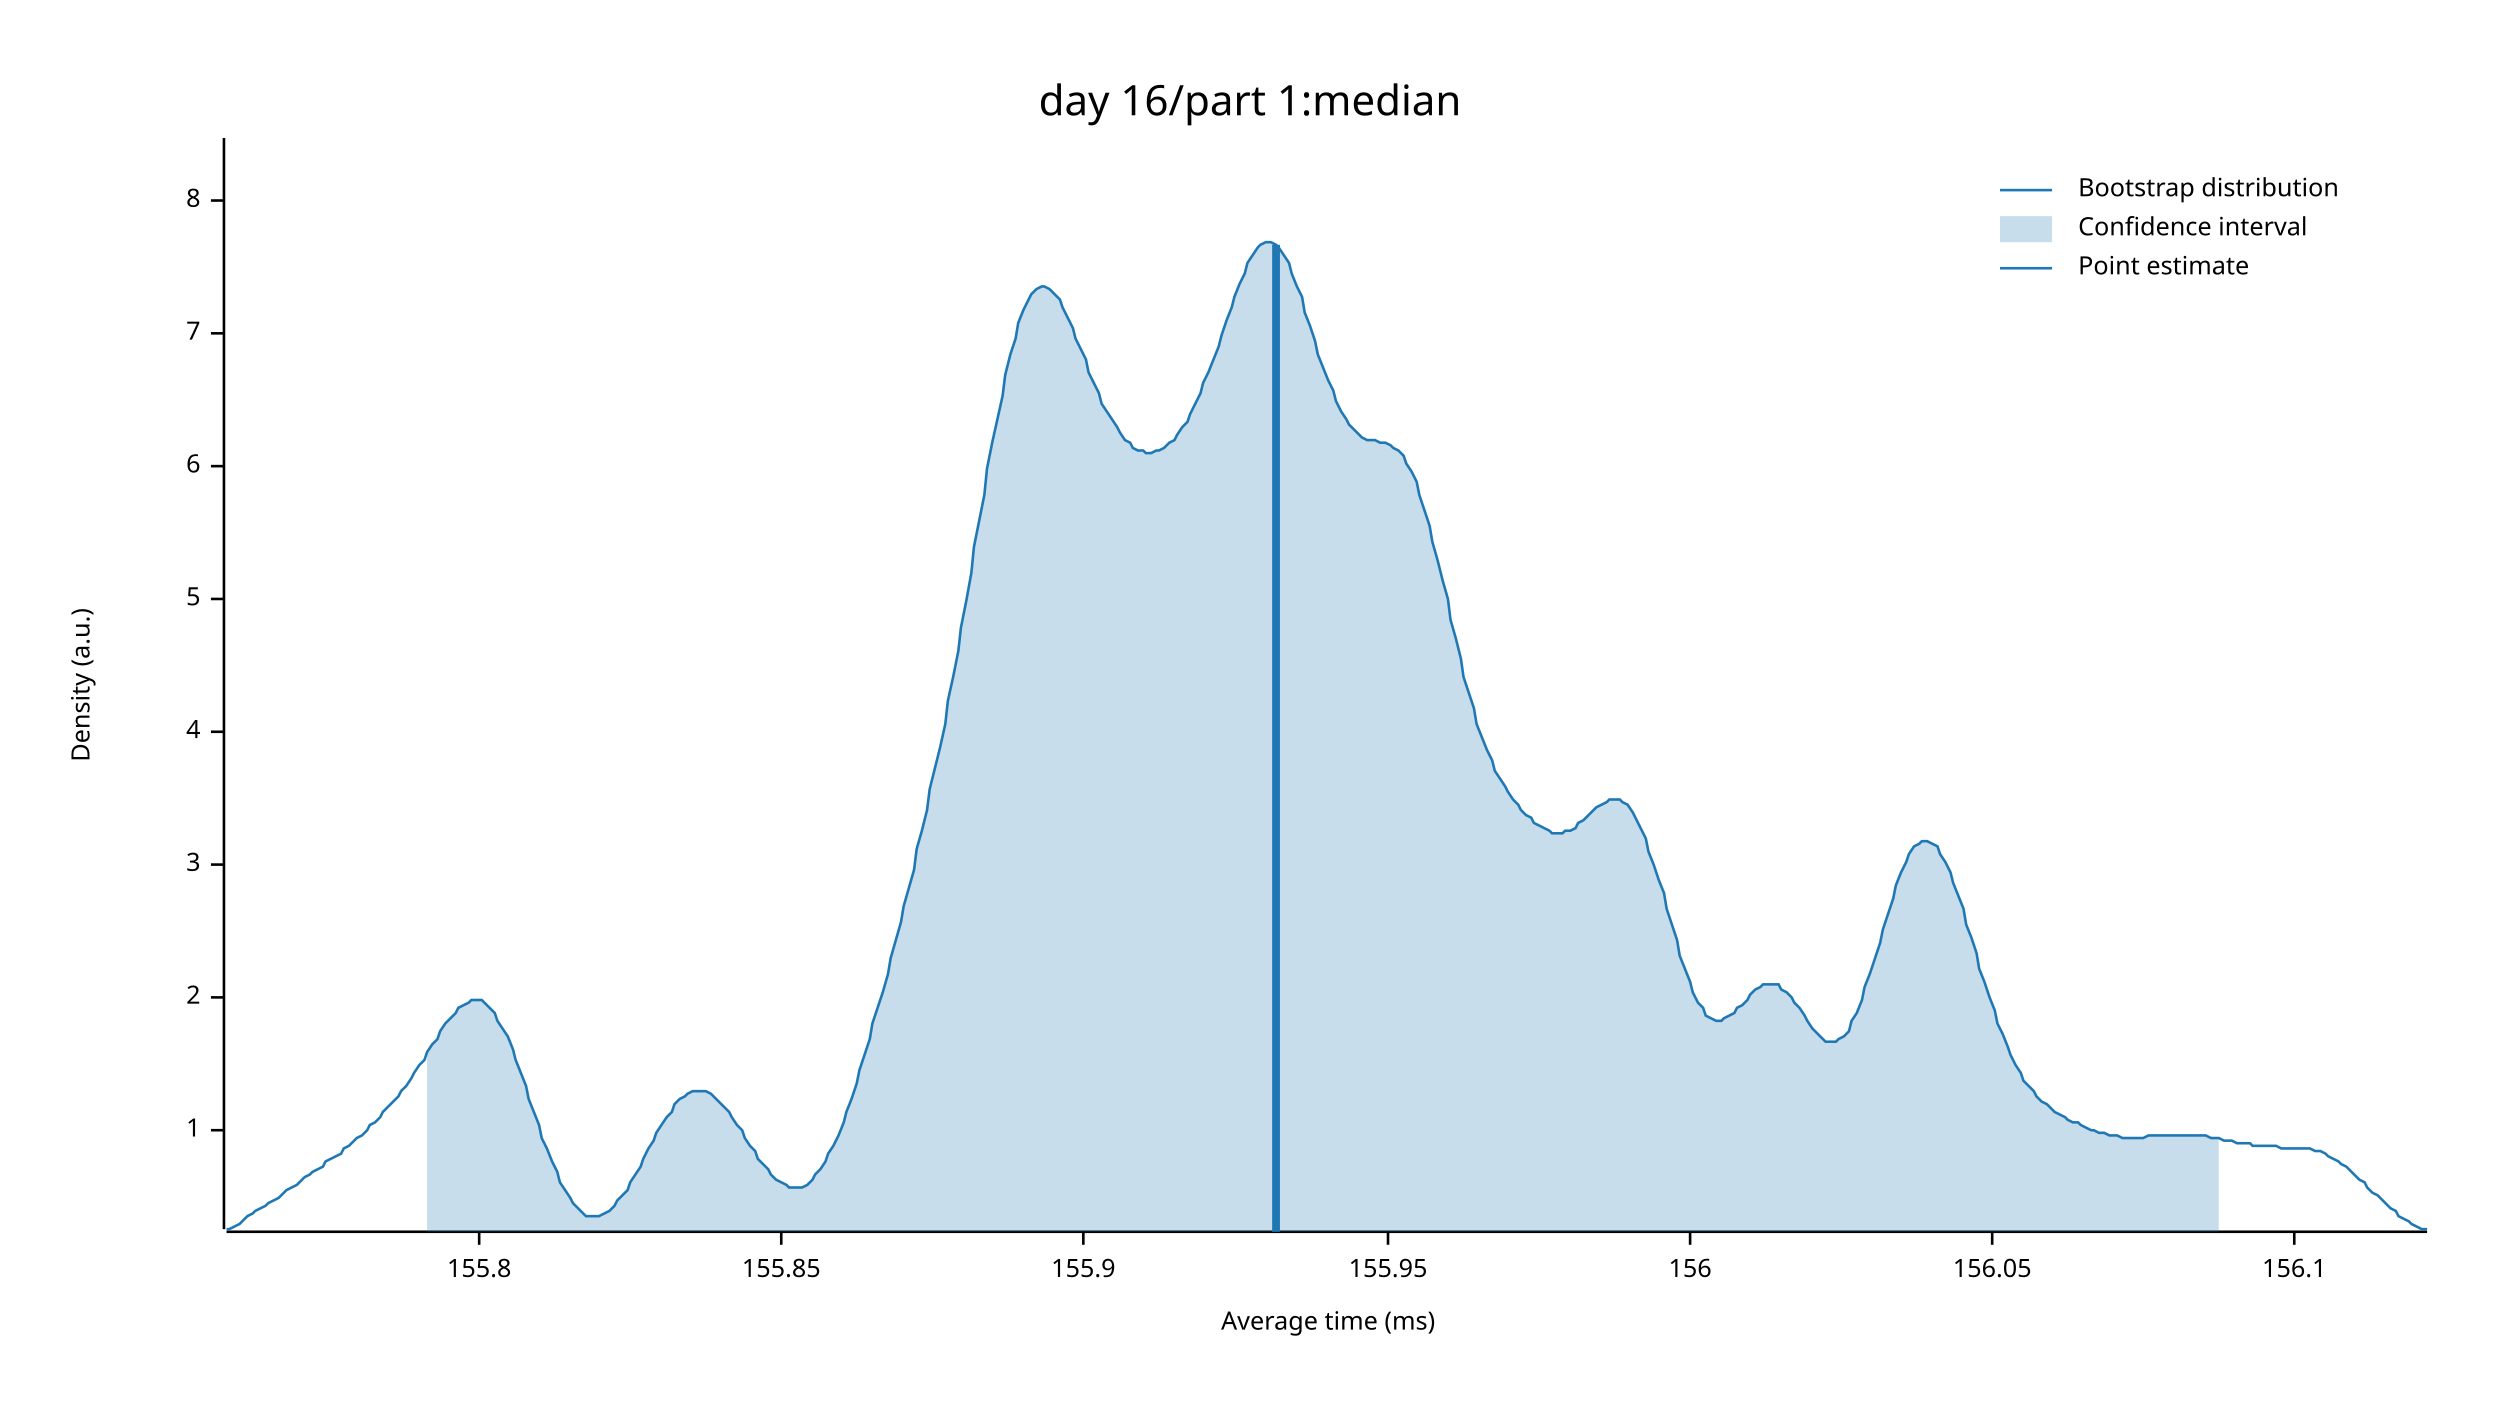
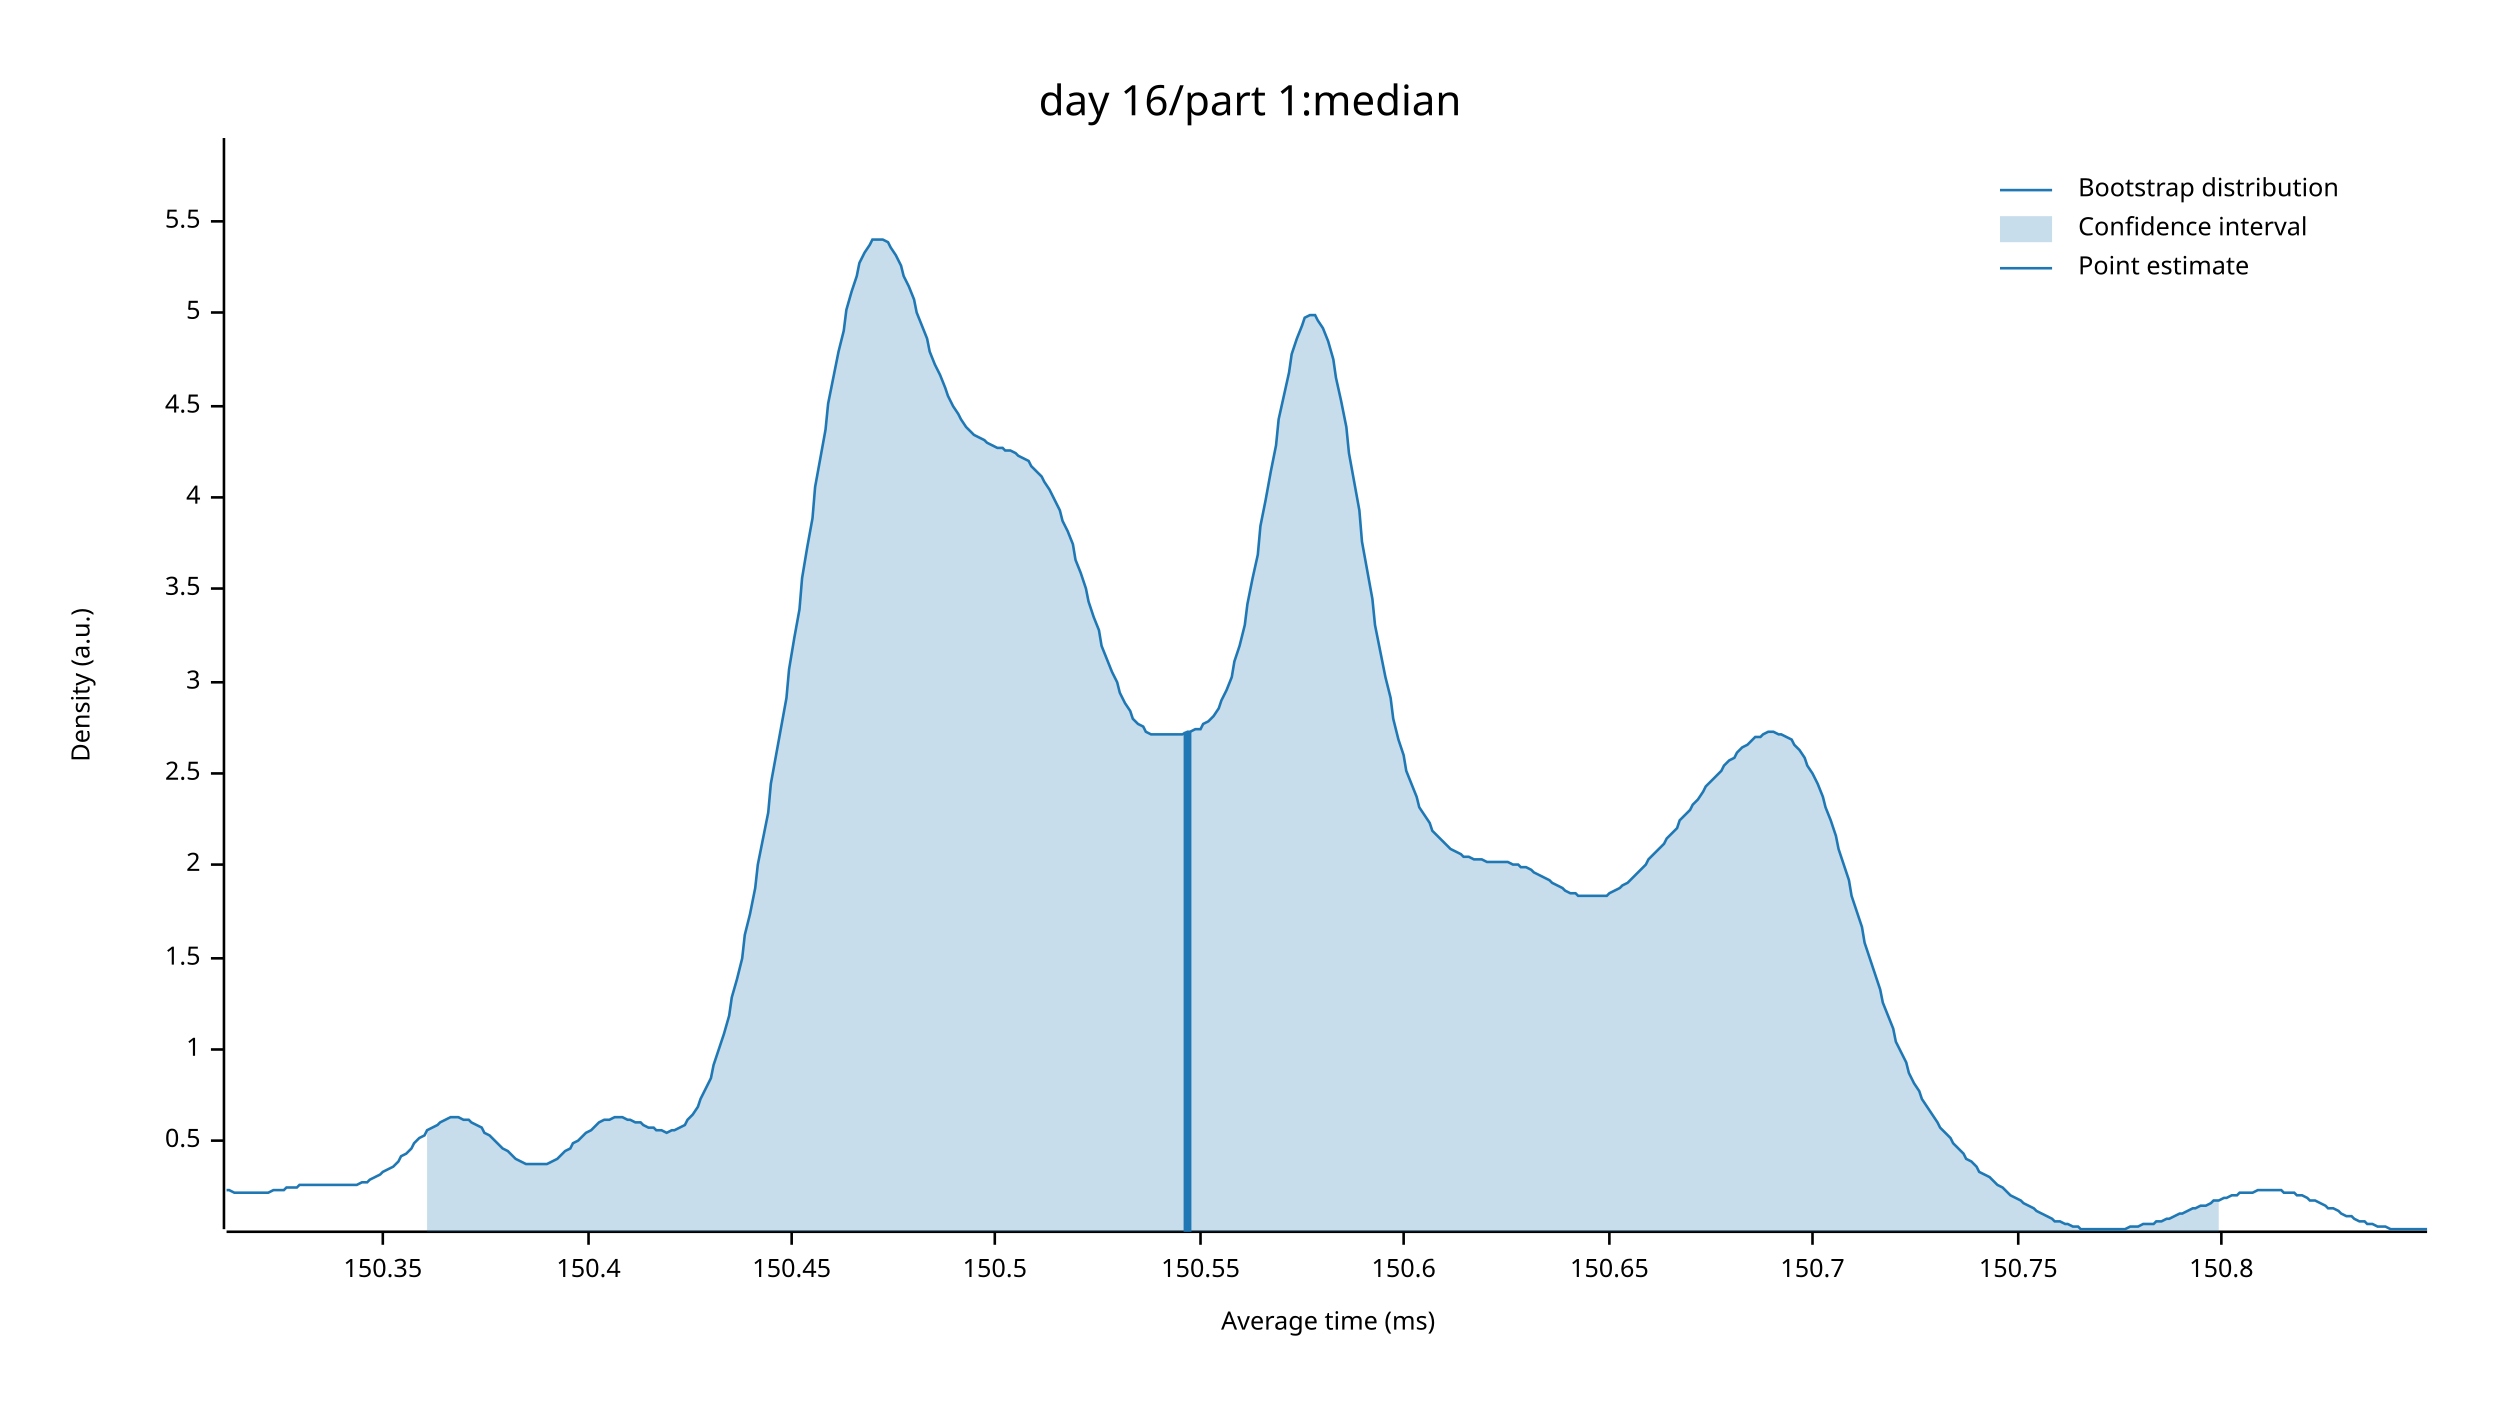
<svg xmlns="http://www.w3.org/2000/svg" width="960" height="540" viewBox="0 0 960 540">
  <text x="480" y="32" dy="0.76em" text-anchor="middle" font-family="sans-serif" font-size="16.129" opacity="1" fill="#000000">
day 16/part 1:median
</text>
  <text x="27" y="263" dy="0.76em" text-anchor="middle" font-family="sans-serif" font-size="9.677" opacity="1" fill="#000000" transform="rotate(270, 27, 263)">
Density (a.u.)
</text>
  <text x="510" y="513" dy="-0.5ex" text-anchor="middle" font-family="sans-serif" font-size="9.677" opacity="1" fill="#000000">
Average time (ms)
</text>
  <polyline fill="none" opacity="1" stroke="#000000" stroke-width="1" points="86,53 86,472 " />
-   <text x="77" y="434" dy="0.5ex" text-anchor="end" font-family="sans-serif" font-size="9.677" opacity="1" fill="#000000">
+   <text x="77" y="438" dy="0.5ex" text-anchor="end" font-family="sans-serif" font-size="9.677" opacity="1" fill="#000000">
+ 0.5
+ </text>
+   <polyline fill="none" opacity="1" stroke="#000000" stroke-width="1" points="81,438 86,438 " />
+   <text x="77" y="403" dy="0.5ex" text-anchor="end" font-family="sans-serif" font-size="9.677" opacity="1" fill="#000000">
1
</text>
-   <polyline fill="none" opacity="1" stroke="#000000" stroke-width="1" points="81,434 86,434 " />
-   <text x="77" y="383" dy="0.5ex" text-anchor="end" font-family="sans-serif" font-size="9.677" opacity="1" fill="#000000">
+   <polyline fill="none" opacity="1" stroke="#000000" stroke-width="1" points="81,403 86,403 " />
+   <text x="77" y="368" dy="0.5ex" text-anchor="end" font-family="sans-serif" font-size="9.677" opacity="1" fill="#000000">
+ 1.5
+ </text>
+   <polyline fill="none" opacity="1" stroke="#000000" stroke-width="1" points="81,368 86,368 " />
+   <text x="77" y="332" dy="0.5ex" text-anchor="end" font-family="sans-serif" font-size="9.677" opacity="1" fill="#000000">
2
</text>
-   <polyline fill="none" opacity="1" stroke="#000000" stroke-width="1" points="81,383 86,383 " />
-   <text x="77" y="332" dy="0.5ex" text-anchor="end" font-family="sans-serif" font-size="9.677" opacity="1" fill="#000000">
+   <polyline fill="none" opacity="1" stroke="#000000" stroke-width="1" points="81,332 86,332 " />
+   <text x="77" y="297" dy="0.5ex" text-anchor="end" font-family="sans-serif" font-size="9.677" opacity="1" fill="#000000">
+ 2.5
+ </text>
+   <polyline fill="none" opacity="1" stroke="#000000" stroke-width="1" points="81,297 86,297 " />
+   <text x="77" y="262" dy="0.5ex" text-anchor="end" font-family="sans-serif" font-size="9.677" opacity="1" fill="#000000">
3
</text>
-   <polyline fill="none" opacity="1" stroke="#000000" stroke-width="1" points="81,332 86,332 " />
-   <text x="77" y="281" dy="0.5ex" text-anchor="end" font-family="sans-serif" font-size="9.677" opacity="1" fill="#000000">
+   <polyline fill="none" opacity="1" stroke="#000000" stroke-width="1" points="81,262 86,262 " />
+   <text x="77" y="226" dy="0.5ex" text-anchor="end" font-family="sans-serif" font-size="9.677" opacity="1" fill="#000000">
+ 3.5
+ </text>
+   <polyline fill="none" opacity="1" stroke="#000000" stroke-width="1" points="81,226 86,226 " />
+   <text x="77" y="191" dy="0.5ex" text-anchor="end" font-family="sans-serif" font-size="9.677" opacity="1" fill="#000000">
4
</text>
-   <polyline fill="none" opacity="1" stroke="#000000" stroke-width="1" points="81,281 86,281 " />
-   <text x="77" y="230" dy="0.5ex" text-anchor="end" font-family="sans-serif" font-size="9.677" opacity="1" fill="#000000">
+   <polyline fill="none" opacity="1" stroke="#000000" stroke-width="1" points="81,191 86,191 " />
+   <text x="77" y="156" dy="0.5ex" text-anchor="end" font-family="sans-serif" font-size="9.677" opacity="1" fill="#000000">
+ 4.5
+ </text>
+   <polyline fill="none" opacity="1" stroke="#000000" stroke-width="1" points="81,156 86,156 " />
+   <text x="77" y="120" dy="0.5ex" text-anchor="end" font-family="sans-serif" font-size="9.677" opacity="1" fill="#000000">
5
</text>
-   <polyline fill="none" opacity="1" stroke="#000000" stroke-width="1" points="81,230 86,230 " />
-   <text x="77" y="179" dy="0.5ex" text-anchor="end" font-family="sans-serif" font-size="9.677" opacity="1" fill="#000000">
- 6
+   <polyline fill="none" opacity="1" stroke="#000000" stroke-width="1" points="81,120 86,120 " />
+   <text x="77" y="85" dy="0.5ex" text-anchor="end" font-family="sans-serif" font-size="9.677" opacity="1" fill="#000000">
+ 5.5
</text>
-   <polyline fill="none" opacity="1" stroke="#000000" stroke-width="1" points="81,179 86,179 " />
-   <text x="77" y="128" dy="0.5ex" text-anchor="end" font-family="sans-serif" font-size="9.677" opacity="1" fill="#000000">
- 7
+   <polyline fill="none" opacity="1" stroke="#000000" stroke-width="1" points="81,85 86,85 " />
+   <polyline fill="none" opacity="1" stroke="#000000" stroke-width="1" points="87,473 932,473 " />
+   <text x="147" y="483" dy="0.76em" text-anchor="middle" font-family="sans-serif" font-size="9.677" opacity="1" fill="#000000">
+ 150.35
</text>
-   <polyline fill="none" opacity="1" stroke="#000000" stroke-width="1" points="81,128 86,128 " />
-   <text x="77" y="77" dy="0.5ex" text-anchor="end" font-family="sans-serif" font-size="9.677" opacity="1" fill="#000000">
- 8
+   <polyline fill="none" opacity="1" stroke="#000000" stroke-width="1" points="147,473 147,478 " />
+   <text x="226" y="483" dy="0.76em" text-anchor="middle" font-family="sans-serif" font-size="9.677" opacity="1" fill="#000000">
+ 150.4
</text>
-   <polyline fill="none" opacity="1" stroke="#000000" stroke-width="1" points="81,77 86,77 " />
-   <polyline fill="none" opacity="1" stroke="#000000" stroke-width="1" points="87,473 932,473 " />
-   <text x="184" y="483" dy="0.76em" text-anchor="middle" font-family="sans-serif" font-size="9.677" opacity="1" fill="#000000">
- 155.8
+   <polyline fill="none" opacity="1" stroke="#000000" stroke-width="1" points="226,473 226,478 " />
+   <text x="304" y="483" dy="0.76em" text-anchor="middle" font-family="sans-serif" font-size="9.677" opacity="1" fill="#000000">
+ 150.45
</text>
-   <polyline fill="none" opacity="1" stroke="#000000" stroke-width="1" points="184,473 184,478 " />
-   <text x="300" y="483" dy="0.76em" text-anchor="middle" font-family="sans-serif" font-size="9.677" opacity="1" fill="#000000">
- 155.85
+   <polyline fill="none" opacity="1" stroke="#000000" stroke-width="1" points="304,473 304,478 " />
+   <text x="382" y="483" dy="0.76em" text-anchor="middle" font-family="sans-serif" font-size="9.677" opacity="1" fill="#000000">
+ 150.5
</text>
-   <polyline fill="none" opacity="1" stroke="#000000" stroke-width="1" points="300,473 300,478 " />
-   <text x="416" y="483" dy="0.76em" text-anchor="middle" font-family="sans-serif" font-size="9.677" opacity="1" fill="#000000">
- 155.9
+   <polyline fill="none" opacity="1" stroke="#000000" stroke-width="1" points="382,473 382,478 " />
+   <text x="461" y="483" dy="0.76em" text-anchor="middle" font-family="sans-serif" font-size="9.677" opacity="1" fill="#000000">
+ 150.55
</text>
-   <polyline fill="none" opacity="1" stroke="#000000" stroke-width="1" points="416,473 416,478 " />
-   <text x="533" y="483" dy="0.76em" text-anchor="middle" font-family="sans-serif" font-size="9.677" opacity="1" fill="#000000">
- 155.95
+   <polyline fill="none" opacity="1" stroke="#000000" stroke-width="1" points="461,473 461,478 " />
+   <text x="539" y="483" dy="0.76em" text-anchor="middle" font-family="sans-serif" font-size="9.677" opacity="1" fill="#000000">
+ 150.6
</text>
-   <polyline fill="none" opacity="1" stroke="#000000" stroke-width="1" points="533,473 533,478 " />
-   <text x="649" y="483" dy="0.76em" text-anchor="middle" font-family="sans-serif" font-size="9.677" opacity="1" fill="#000000">
- 156
+   <polyline fill="none" opacity="1" stroke="#000000" stroke-width="1" points="539,473 539,478 " />
+   <text x="618" y="483" dy="0.76em" text-anchor="middle" font-family="sans-serif" font-size="9.677" opacity="1" fill="#000000">
+ 150.65
</text>
-   <polyline fill="none" opacity="1" stroke="#000000" stroke-width="1" points="649,473 649,478 " />
-   <text x="765" y="483" dy="0.76em" text-anchor="middle" font-family="sans-serif" font-size="9.677" opacity="1" fill="#000000">
- 156.05
+   <polyline fill="none" opacity="1" stroke="#000000" stroke-width="1" points="618,473 618,478 " />
+   <text x="696" y="483" dy="0.76em" text-anchor="middle" font-family="sans-serif" font-size="9.677" opacity="1" fill="#000000">
+ 150.7
</text>
-   <polyline fill="none" opacity="1" stroke="#000000" stroke-width="1" points="765,473 765,478 " />
-   <text x="881" y="483" dy="0.76em" text-anchor="middle" font-family="sans-serif" font-size="9.677" opacity="1" fill="#000000">
- 156.1
+   <polyline fill="none" opacity="1" stroke="#000000" stroke-width="1" points="696,473 696,478 " />
+   <text x="775" y="483" dy="0.76em" text-anchor="middle" font-family="sans-serif" font-size="9.677" opacity="1" fill="#000000">
+ 150.75
</text>
-   <polyline fill="none" opacity="1" stroke="#000000" stroke-width="1" points="881,473 881,478 " />
-   <polyline fill="none" opacity="1" stroke="#1F78B4" stroke-width="1" points="87,472 88,472 90,471 92,470 93,469 95,467 97,466 98,465 100,464 102,463 103,462 105,461 107,460 109,458 110,457 112,456 114,455 115,454 117,452 119,451 120,450 122,449 124,448 125,446 127,445 129,444 131,443 132,441 134,440 136,438 137,437 139,436 141,434 142,432 144,431 146,429 147,427 149,425 151,423 153,421 154,419 156,417 158,414 159,412 161,409 163,407 164,404 166,401 168,399 169,396 171,393 173,391 175,389 176,387 178,386 180,385 181,384 183,384 185,384 186,385 188,387 190,389 191,392 193,395 195,398 197,403 198,407 200,412 202,417 203,422 205,427 207,432 208,437 210,441 212,446 214,450 215,454 217,457 219,460 220,462 222,464 224,466 225,467 227,467 229,467 230,467 232,466 234,465 236,463 237,461 239,459 241,457 242,454 244,451 246,448 247,445 249,441 251,438 252,435 254,432 256,429 258,427 259,424 261,422 263,421 264,420 266,419 268,419 269,419 271,419 273,420 274,421 276,423 278,425 280,427 281,429 283,432 285,434 286,437 288,440 290,442 291,445 293,447 295,449 296,451 298,453 300,454 302,455 303,456 305,456 307,456 308,456 310,455 312,453 313,451 315,449 317,446 318,443 320,440 322,436 324,431 325,427 327,422 329,416 330,411 332,405 334,399 335,393 337,387 339,381 341,374 342,368 344,361 346,354 347,348 349,341 351,334 352,326 354,319 356,311 357,303 359,295 361,287 363,278 364,269 366,260 368,250 369,241 371,231 373,220 374,210 376,200 378,190 379,180 381,170 383,161 385,152 386,144 388,136 390,130 391,124 393,119 395,115 396,113 398,111 400,110 401,110 403,111 405,113 407,115 408,118 410,122 412,126 413,130 415,134 417,138 418,143 420,147 422,151 423,155 425,158 427,161 429,164 430,166 432,169 434,170 435,172 437,173 439,173 440,174 442,174 444,173 445,173 447,172 449,170 451,169 452,167 454,164 456,162 457,159 459,155 461,151 462,147 464,143 466,138 468,133 469,129 471,123 473,118 474,114 476,109 478,105 479,101 481,98 483,95 484,94 486,93 488,93 490,94 491,95 493,98 495,101 496,105 498,110 500,114 501,120 503,125 505,131 506,136 508,141 510,146 512,150 513,154 515,158 517,161 518,163 520,165 522,167 523,168 525,169 527,169 528,169 530,170 532,170 534,171 535,172 537,173 539,175 540,178 542,181 544,185 545,190 547,196 549,202 550,208 552,215 554,223 556,230 557,238 559,245 561,253 562,260 564,266 566,272 567,278 569,283 571,288 573,292 574,296 576,299 578,302 579,304 581,307 583,309 584,311 586,313 588,314 589,316 591,317 593,318 595,319 596,320 598,320 600,320 601,319 603,319 605,318 606,316 608,315 610,313 611,312 613,310 615,309 617,308 618,307 620,307 622,307 623,308 625,309 627,312 628,314 630,318 632,322 633,327 635,332 637,338 639,343 640,349 642,355 644,361 645,367 647,372 649,377 650,381 652,385 654,387 655,390 657,391 659,392 661,392 662,391 664,390 666,389 667,387 669,386 671,384 672,382 674,380 676,379 677,378 679,378 681,378 683,378 684,380 686,381 688,383 689,385 691,387 693,390 694,392 696,395 698,397 700,399 701,400 703,400 705,400 706,399 708,398 710,396 711,392 713,389 715,384 716,379 718,374 720,368 722,362 723,357 725,351 727,345 728,340 730,335 732,331 733,328 735,325 737,324 738,323 740,323 742,324 744,325 745,328 747,331 749,335 750,339 752,344 754,349 755,355 757,360 759,366 760,372 762,377 764,383 766,388 767,393 769,397 771,402 772,405 774,409 776,412 777,415 779,417 781,419 782,421 784,423 786,424 788,426 789,427 791,428 793,429 794,430 796,431 798,431 799,432 801,433 803,434 804,434 806,435 808,435 810,436 811,436 813,436 815,437 816,437 818,437 820,437 821,437 823,437 825,436 827,436 828,436 830,436 832,436 833,436 835,436 837,436 838,436 840,436 842,436 843,436 845,436 847,436 849,437 850,437 852,437 854,438 855,438 857,438 859,439 860,439 862,439 864,439 865,440 867,440 869,440 871,440 872,440 874,440 876,441 877,441 879,441 881,441 882,441 884,441 886,441 887,441 889,442 891,442 893,443 894,444 896,445 898,446 899,447 901,448 903,450 904,451 906,453 908,454 909,456 911,458 913,459 915,461 916,462 918,464 920,465 921,467 923,468 925,469 926,470 928,471 930,472 932,472 " />
-   <polygon opacity="0.25" fill="#1F78B4" points="164,404 166,401 168,399 169,396 171,393 173,391 175,389 176,387 178,386 180,385 181,384 183,384 185,384 186,385 188,387 190,389 191,392 193,395 195,398 197,403 198,407 200,412 202,417 203,422 205,427 207,432 208,437 210,441 212,446 214,450 215,454 217,457 219,460 220,462 222,464 224,466 225,467 227,467 229,467 230,467 232,466 234,465 236,463 237,461 239,459 241,457 242,454 244,451 246,448 247,445 249,441 251,438 252,435 254,432 256,429 258,427 259,424 261,422 263,421 264,420 266,419 268,419 269,419 271,419 273,420 274,421 276,423 278,425 280,427 281,429 283,432 285,434 286,437 288,440 290,442 291,445 293,447 295,449 296,451 298,453 300,454 302,455 303,456 305,456 307,456 308,456 310,455 312,453 313,451 315,449 317,446 318,443 320,440 322,436 324,431 325,427 327,422 329,416 330,411 332,405 334,399 335,393 337,387 339,381 341,374 342,368 344,361 346,354 347,348 349,341 351,334 352,326 354,319 356,311 357,303 359,295 361,287 363,278 364,269 366,260 368,250 369,241 371,231 373,220 374,210 376,200 378,190 379,180 381,170 383,161 385,152 386,144 388,136 390,130 391,124 393,119 395,115 396,113 398,111 400,110 401,110 403,111 405,113 407,115 408,118 410,122 412,126 413,130 415,134 417,138 418,143 420,147 422,151 423,155 425,158 427,161 429,164 430,166 432,169 434,170 435,172 437,173 439,173 440,174 442,174 444,173 445,173 447,172 449,170 451,169 452,167 454,164 456,162 457,159 459,155 461,151 462,147 464,143 466,138 468,133 469,129 471,123 473,118 474,114 476,109 478,105 479,101 481,98 483,95 484,94 486,93 488,93 490,94 491,95 493,98 495,101 496,105 498,110 500,114 501,120 503,125 505,131 506,136 508,141 510,146 512,150 513,154 515,158 517,161 518,163 520,165 522,167 523,168 525,169 527,169 528,169 530,170 532,170 534,171 535,172 537,173 539,175 540,178 542,181 544,185 545,190 547,196 549,202 550,208 552,215 554,223 556,230 557,238 559,245 561,253 562,260 564,266 566,272 567,278 569,283 571,288 573,292 574,296 576,299 578,302 579,304 581,307 583,309 584,311 586,313 588,314 589,316 591,317 593,318 595,319 596,320 598,320 600,320 601,319 603,319 605,318 606,316 608,315 610,313 611,312 613,310 615,309 617,308 618,307 620,307 622,307 623,308 625,309 627,312 628,314 630,318 632,322 633,327 635,332 637,338 639,343 640,349 642,355 644,361 645,367 647,372 649,377 650,381 652,385 654,387 655,390 657,391 659,392 661,392 662,391 664,390 666,389 667,387 669,386 671,384 672,382 674,380 676,379 677,378 679,378 681,378 683,378 684,380 686,381 688,383 689,385 691,387 693,390 694,392 696,395 698,397 700,399 701,400 703,400 705,400 706,399 708,398 710,396 711,392 713,389 715,384 716,379 718,374 720,368 722,362 723,357 725,351 727,345 728,340 730,335 732,331 733,328 735,325 737,324 738,323 740,323 742,324 744,325 745,328 747,331 749,335 750,339 752,344 754,349 755,355 757,360 759,366 760,372 762,377 764,383 766,388 767,393 769,397 771,402 772,405 774,409 776,412 777,415 779,417 781,419 782,421 784,423 786,424 788,426 789,427 791,428 793,429 794,430 796,431 798,431 799,432 801,433 803,434 804,434 806,435 808,435 810,436 811,436 813,436 815,437 816,437 818,437 820,437 821,437 823,437 825,436 827,436 828,436 830,436 832,436 833,436 835,436 837,436 838,436 840,436 842,436 843,436 845,436 847,436 849,437 850,437 852,437 852,473 164,473 " />
-   <polyline fill="none" opacity="1" stroke="#1F78B4" stroke-width="3" points="490,473 490,94 " />
+   <polyline fill="none" opacity="1" stroke="#000000" stroke-width="1" points="775,473 775,478 " />
+   <text x="853" y="483" dy="0.76em" text-anchor="middle" font-family="sans-serif" font-size="9.677" opacity="1" fill="#000000">
+ 150.8
+ </text>
+   <polyline fill="none" opacity="1" stroke="#000000" stroke-width="1" points="853,473 853,478 " />
+   <polyline fill="none" opacity="1" stroke="#1F78B4" stroke-width="1" points="87,457 88,457 90,458 92,458 93,458 95,458 97,458 98,458 100,458 102,458 103,458 105,457 107,457 109,457 110,456 112,456 114,456 115,455 117,455 119,455 120,455 122,455 124,455 125,455 127,455 129,455 131,455 132,455 134,455 136,455 137,455 139,454 141,454 142,453 144,452 146,451 147,450 149,449 151,448 153,446 154,444 156,443 158,441 159,439 161,437 163,436 164,434 166,433 168,432 169,431 171,430 173,429 175,429 176,429 178,430 180,430 181,431 183,432 185,433 186,435 188,436 190,438 191,439 193,441 195,442 197,444 198,445 200,446 202,447 203,447 205,447 207,447 208,447 210,447 212,446 214,445 215,444 217,442 219,441 220,439 222,438 224,436 225,435 227,434 229,432 230,431 232,430 234,430 236,429 237,429 239,429 241,430 242,430 244,431 246,431 247,432 249,433 251,433 252,434 254,434 256,435 258,434 259,434 261,433 263,432 264,430 266,428 268,425 269,422 271,418 273,414 274,409 276,403 278,397 280,390 281,383 283,376 285,368 286,359 288,351 290,341 291,332 293,322 295,312 296,301 298,290 300,279 302,268 303,257 305,245 307,234 308,222 310,210 312,199 313,187 315,176 317,165 318,155 320,145 322,135 324,127 325,119 327,112 329,106 330,101 332,97 334,94 335,92 337,92 339,92 341,93 342,95 344,98 346,102 347,106 349,110 351,115 352,120 354,125 356,130 357,135 359,140 361,144 363,149 364,152 366,156 368,159 369,161 371,164 373,166 374,167 376,168 378,169 379,170 381,171 383,172 385,172 386,173 388,173 390,174 391,175 393,176 395,177 396,179 398,181 400,183 401,185 403,188 405,192 407,196 408,200 410,204 412,209 413,215 415,220 417,226 418,231 420,237 422,242 423,248 425,253 427,258 429,262 430,266 432,270 434,273 435,276 437,278 439,279 440,281 442,282 444,282 445,282 447,282 449,282 451,282 452,282 454,282 456,281 457,281 459,280 461,280 462,278 464,277 466,275 468,272 469,269 471,265 473,260 474,254 476,248 478,240 479,232 481,222 483,213 484,202 486,192 488,181 490,171 491,161 493,152 495,143 496,136 498,130 500,125 501,122 503,121 505,121 506,123 508,126 510,131 512,138 513,145 515,154 517,164 518,174 520,185 522,196 523,208 525,219 527,230 528,240 530,250 532,260 534,268 535,276 537,284 539,290 540,296 542,301 544,306 545,310 547,313 549,316 550,319 552,321 554,323 556,325 557,326 559,327 561,328 562,329 564,329 566,330 567,330 569,330 571,331 573,331 574,331 576,331 578,331 579,331 581,332 583,332 584,333 586,333 588,334 589,335 591,336 593,337 595,338 596,339 598,340 600,341 601,342 603,343 605,343 606,344 608,344 610,344 611,344 613,344 615,344 617,344 618,343 620,342 622,341 623,340 625,339 627,337 628,336 630,334 632,332 633,330 635,328 637,326 639,324 640,322 642,320 644,318 645,315 647,313 649,311 650,309 652,307 654,304 655,302 657,300 659,298 661,296 662,294 664,292 666,291 667,289 669,287 671,286 672,285 674,283 676,283 677,282 679,281 681,281 683,282 684,282 686,283 688,284 689,286 691,288 693,291 694,294 696,297 698,301 700,306 701,310 703,315 705,321 706,326 708,332 710,338 711,344 713,350 715,356 716,362 718,368 720,374 722,380 723,385 725,390 727,395 728,400 730,404 732,408 733,412 735,416 737,419 738,422 740,425 742,428 744,431 745,433 747,435 749,437 750,439 752,441 754,443 755,445 757,446 759,448 760,450 762,451 764,452 766,454 767,455 769,456 771,458 772,459 774,460 776,461 777,462 779,463 781,464 782,465 784,466 786,467 788,468 789,469 791,469 793,470 794,470 796,471 798,471 799,472 801,472 803,472 804,472 806,472 808,472 810,472 811,472 813,472 815,472 816,472 818,471 820,471 821,471 823,470 825,470 827,470 828,469 830,469 832,468 833,468 835,467 837,466 838,466 840,465 842,464 843,464 845,463 847,463 849,462 850,461 852,461 854,460 855,460 857,459 859,459 860,458 862,458 864,458 865,458 867,457 869,457 871,457 872,457 874,457 876,457 877,458 879,458 881,458 882,459 884,459 886,460 887,461 889,461 891,462 893,463 894,464 896,464 898,465 899,466 901,467 903,467 904,468 906,469 908,469 909,470 911,470 913,471 915,471 916,471 918,472 920,472 921,472 923,472 925,472 926,472 928,472 930,472 932,472 " />
+   <polygon opacity="0.25" fill="#1F78B4" points="164,434 166,433 168,432 169,431 171,430 173,429 175,429 176,429 178,430 180,430 181,431 183,432 185,433 186,435 188,436 190,438 191,439 193,441 195,442 197,444 198,445 200,446 202,447 203,447 205,447 207,447 208,447 210,447 212,446 214,445 215,444 217,442 219,441 220,439 222,438 224,436 225,435 227,434 229,432 230,431 232,430 234,430 236,429 237,429 239,429 241,430 242,430 244,431 246,431 247,432 249,433 251,433 252,434 254,434 256,435 258,434 259,434 261,433 263,432 264,430 266,428 268,425 269,422 271,418 273,414 274,409 276,403 278,397 280,390 281,383 283,376 285,368 286,359 288,351 290,341 291,332 293,322 295,312 296,301 298,290 300,279 302,268 303,257 305,245 307,234 308,222 310,210 312,199 313,187 315,176 317,165 318,155 320,145 322,135 324,127 325,119 327,112 329,106 330,101 332,97 334,94 335,92 337,92 339,92 341,93 342,95 344,98 346,102 347,106 349,110 351,115 352,120 354,125 356,130 357,135 359,140 361,144 363,149 364,152 366,156 368,159 369,161 371,164 373,166 374,167 376,168 378,169 379,170 381,171 383,172 385,172 386,173 388,173 390,174 391,175 393,176 395,177 396,179 398,181 400,183 401,185 403,188 405,192 407,196 408,200 410,204 412,209 413,215 415,220 417,226 418,231 420,237 422,242 423,248 425,253 427,258 429,262 430,266 432,270 434,273 435,276 437,278 439,279 440,281 442,282 444,282 445,282 447,282 449,282 451,282 452,282 454,282 456,281 457,281 459,280 461,280 462,278 464,277 466,275 468,272 469,269 471,265 473,260 474,254 476,248 478,240 479,232 481,222 483,213 484,202 486,192 488,181 490,171 491,161 493,152 495,143 496,136 498,130 500,125 501,122 503,121 505,121 506,123 508,126 510,131 512,138 513,145 515,154 517,164 518,174 520,185 522,196 523,208 525,219 527,230 528,240 530,250 532,260 534,268 535,276 537,284 539,290 540,296 542,301 544,306 545,310 547,313 549,316 550,319 552,321 554,323 556,325 557,326 559,327 561,328 562,329 564,329 566,330 567,330 569,330 571,331 573,331 574,331 576,331 578,331 579,331 581,332 583,332 584,333 586,333 588,334 589,335 591,336 593,337 595,338 596,339 598,340 600,341 601,342 603,343 605,343 606,344 608,344 610,344 611,344 613,344 615,344 617,344 618,343 620,342 622,341 623,340 625,339 627,337 628,336 630,334 632,332 633,330 635,328 637,326 639,324 640,322 642,320 644,318 645,315 647,313 649,311 650,309 652,307 654,304 655,302 657,300 659,298 661,296 662,294 664,292 666,291 667,289 669,287 671,286 672,285 674,283 676,283 677,282 679,281 681,281 683,282 684,282 686,283 688,284 689,286 691,288 693,291 694,294 696,297 698,301 700,306 701,310 703,315 705,321 706,326 708,332 710,338 711,344 713,350 715,356 716,362 718,368 720,374 722,380 723,385 725,390 727,395 728,400 730,404 732,408 733,412 735,416 737,419 738,422 740,425 742,428 744,431 745,433 747,435 749,437 750,439 752,441 754,443 755,445 757,446 759,448 760,450 762,451 764,452 766,454 767,455 769,456 771,458 772,459 774,460 776,461 777,462 779,463 781,464 782,465 784,466 786,467 788,468 789,469 791,469 793,470 794,470 796,471 798,471 799,472 801,472 803,472 804,472 806,472 808,472 810,472 811,472 813,472 815,472 816,472 818,471 820,471 821,471 823,470 825,470 827,470 828,469 830,469 832,468 833,468 835,467 837,466 838,466 840,465 842,464 843,464 845,463 847,463 849,462 850,461 852,461 852,473 164,473 " />
+   <polyline fill="none" opacity="1" stroke="#1F78B4" stroke-width="3" points="456,473 456,281 " />
  <text x="798" y="68" dy="0.76em" text-anchor="start" font-family="sans-serif" font-size="9.677" opacity="1" fill="#000000">
Bootstrap distribution
</text>
  <text x="798" y="83" dy="0.76em" text-anchor="start" font-family="sans-serif" font-size="9.677" opacity="1" fill="#000000">
Confidence interval
</text>
  <text x="798" y="98" dy="0.76em" text-anchor="start" font-family="sans-serif" font-size="9.677" opacity="1" fill="#000000">
Point estimate
</text>
  <polyline fill="none" opacity="1" stroke="#1F78B4" stroke-width="1" points="768,73 788,73 " />
  <rect x="768" y="83" width="20" height="10" opacity="0.25" fill="#1F78B4" stroke="none" />
  <polyline fill="none" opacity="1" stroke="#1F78B4" stroke-width="1" points="768,103 788,103 " />
</svg>
